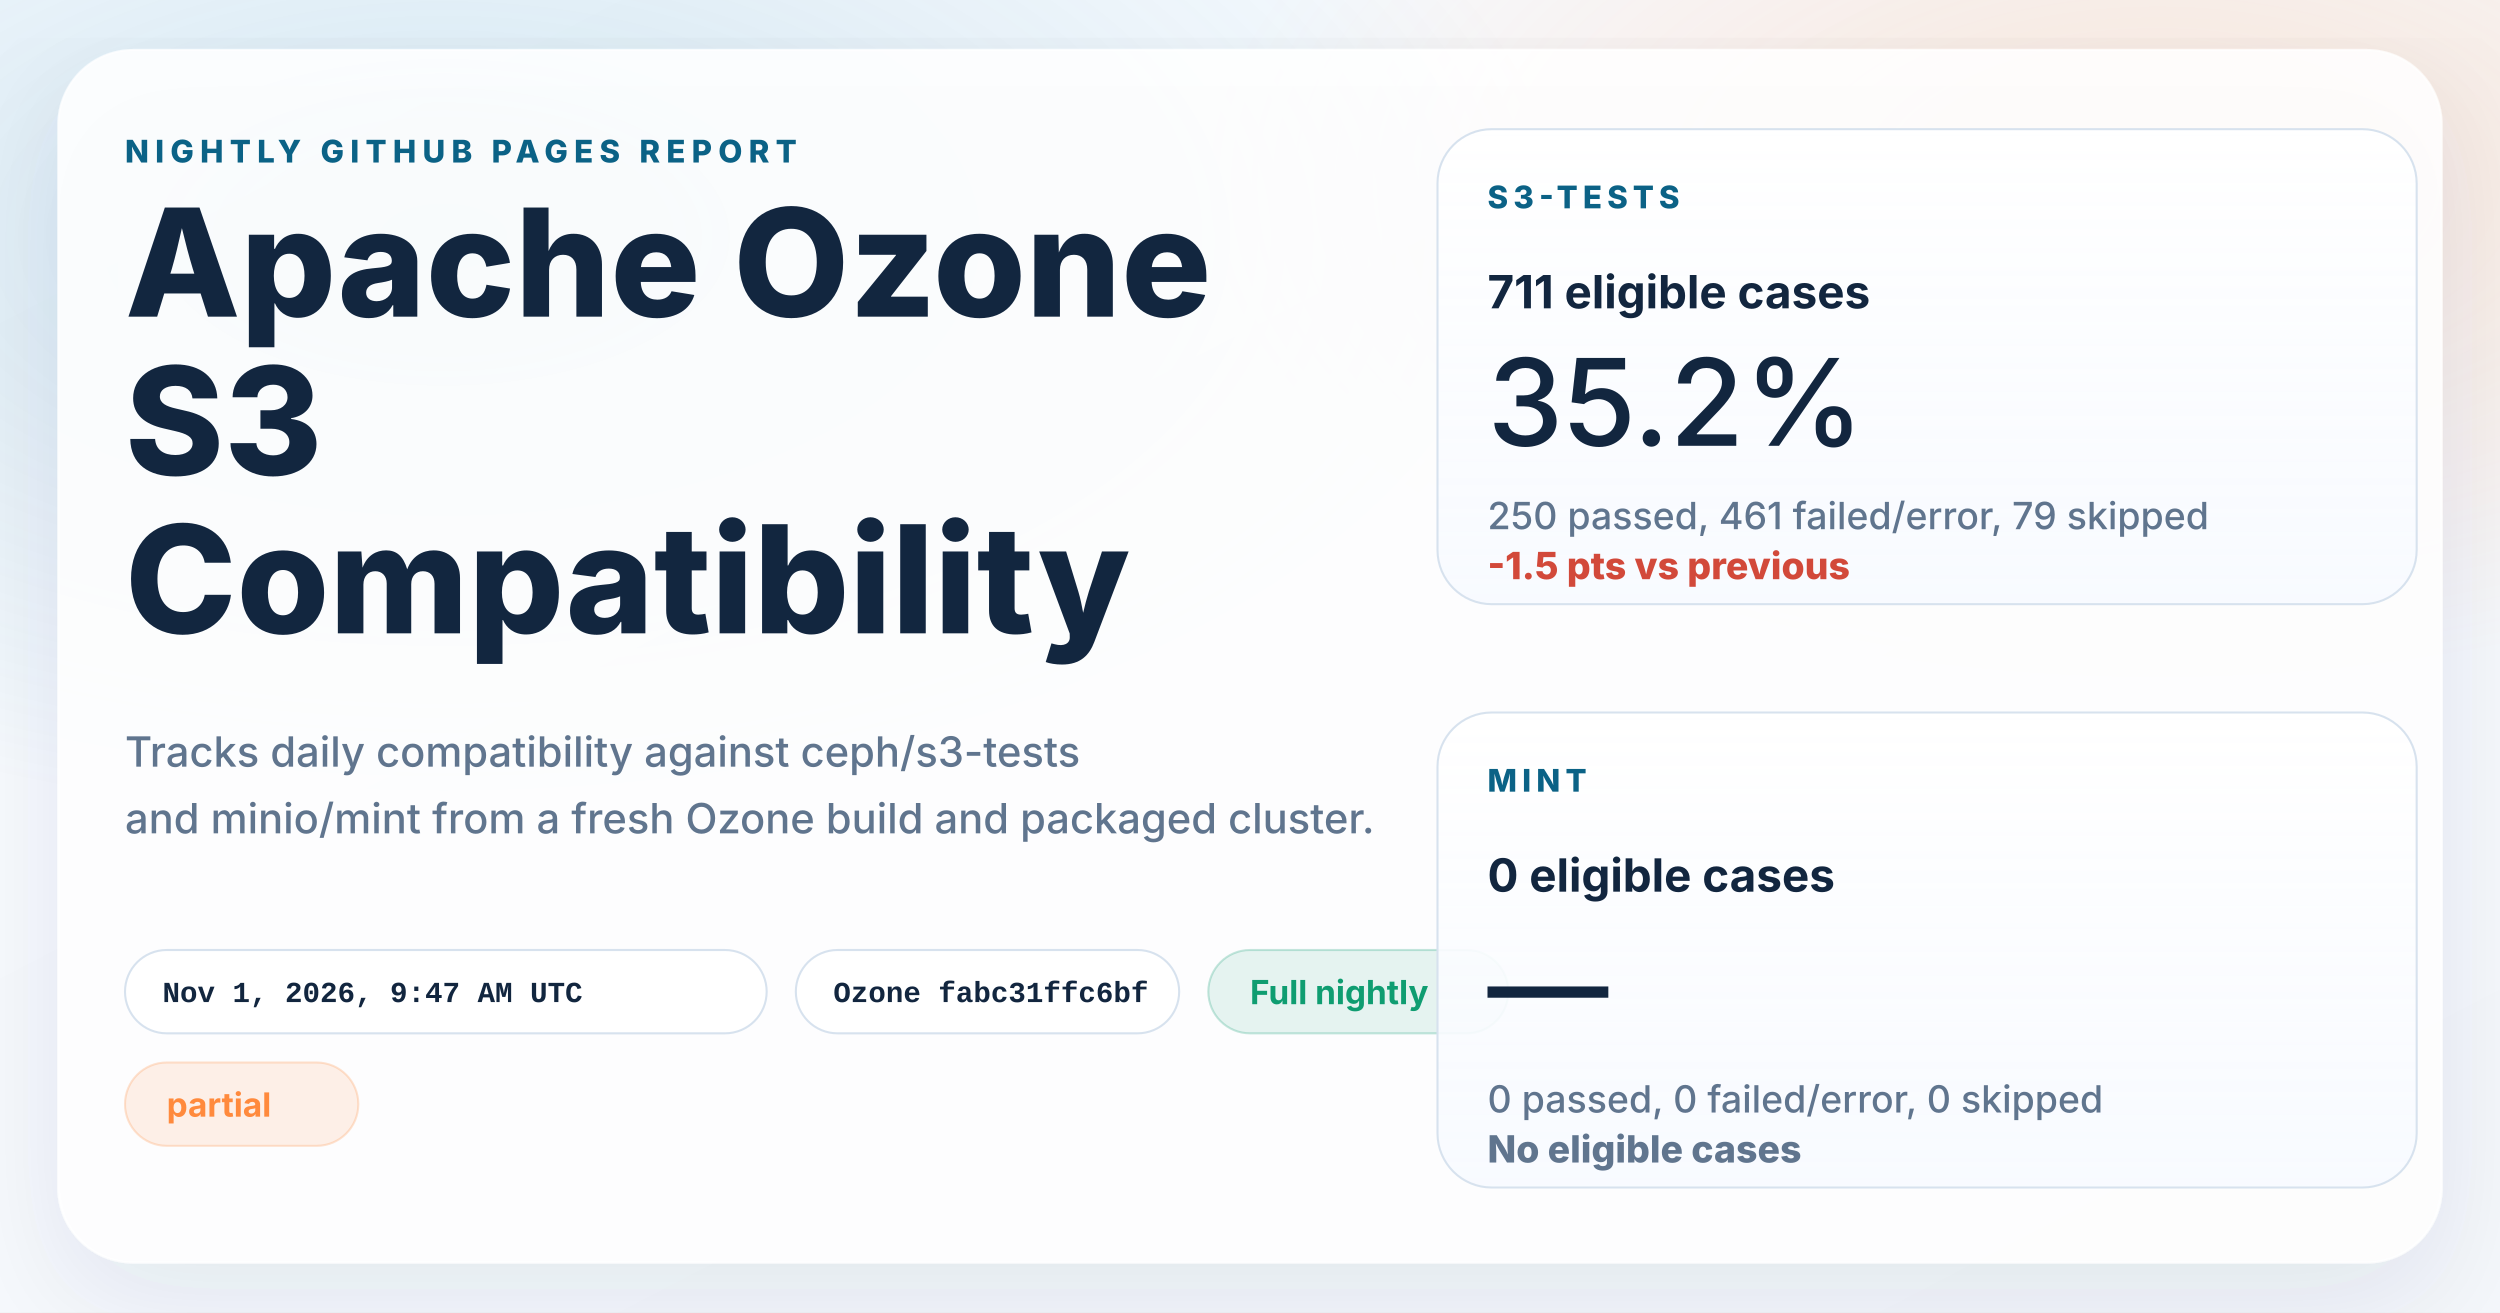
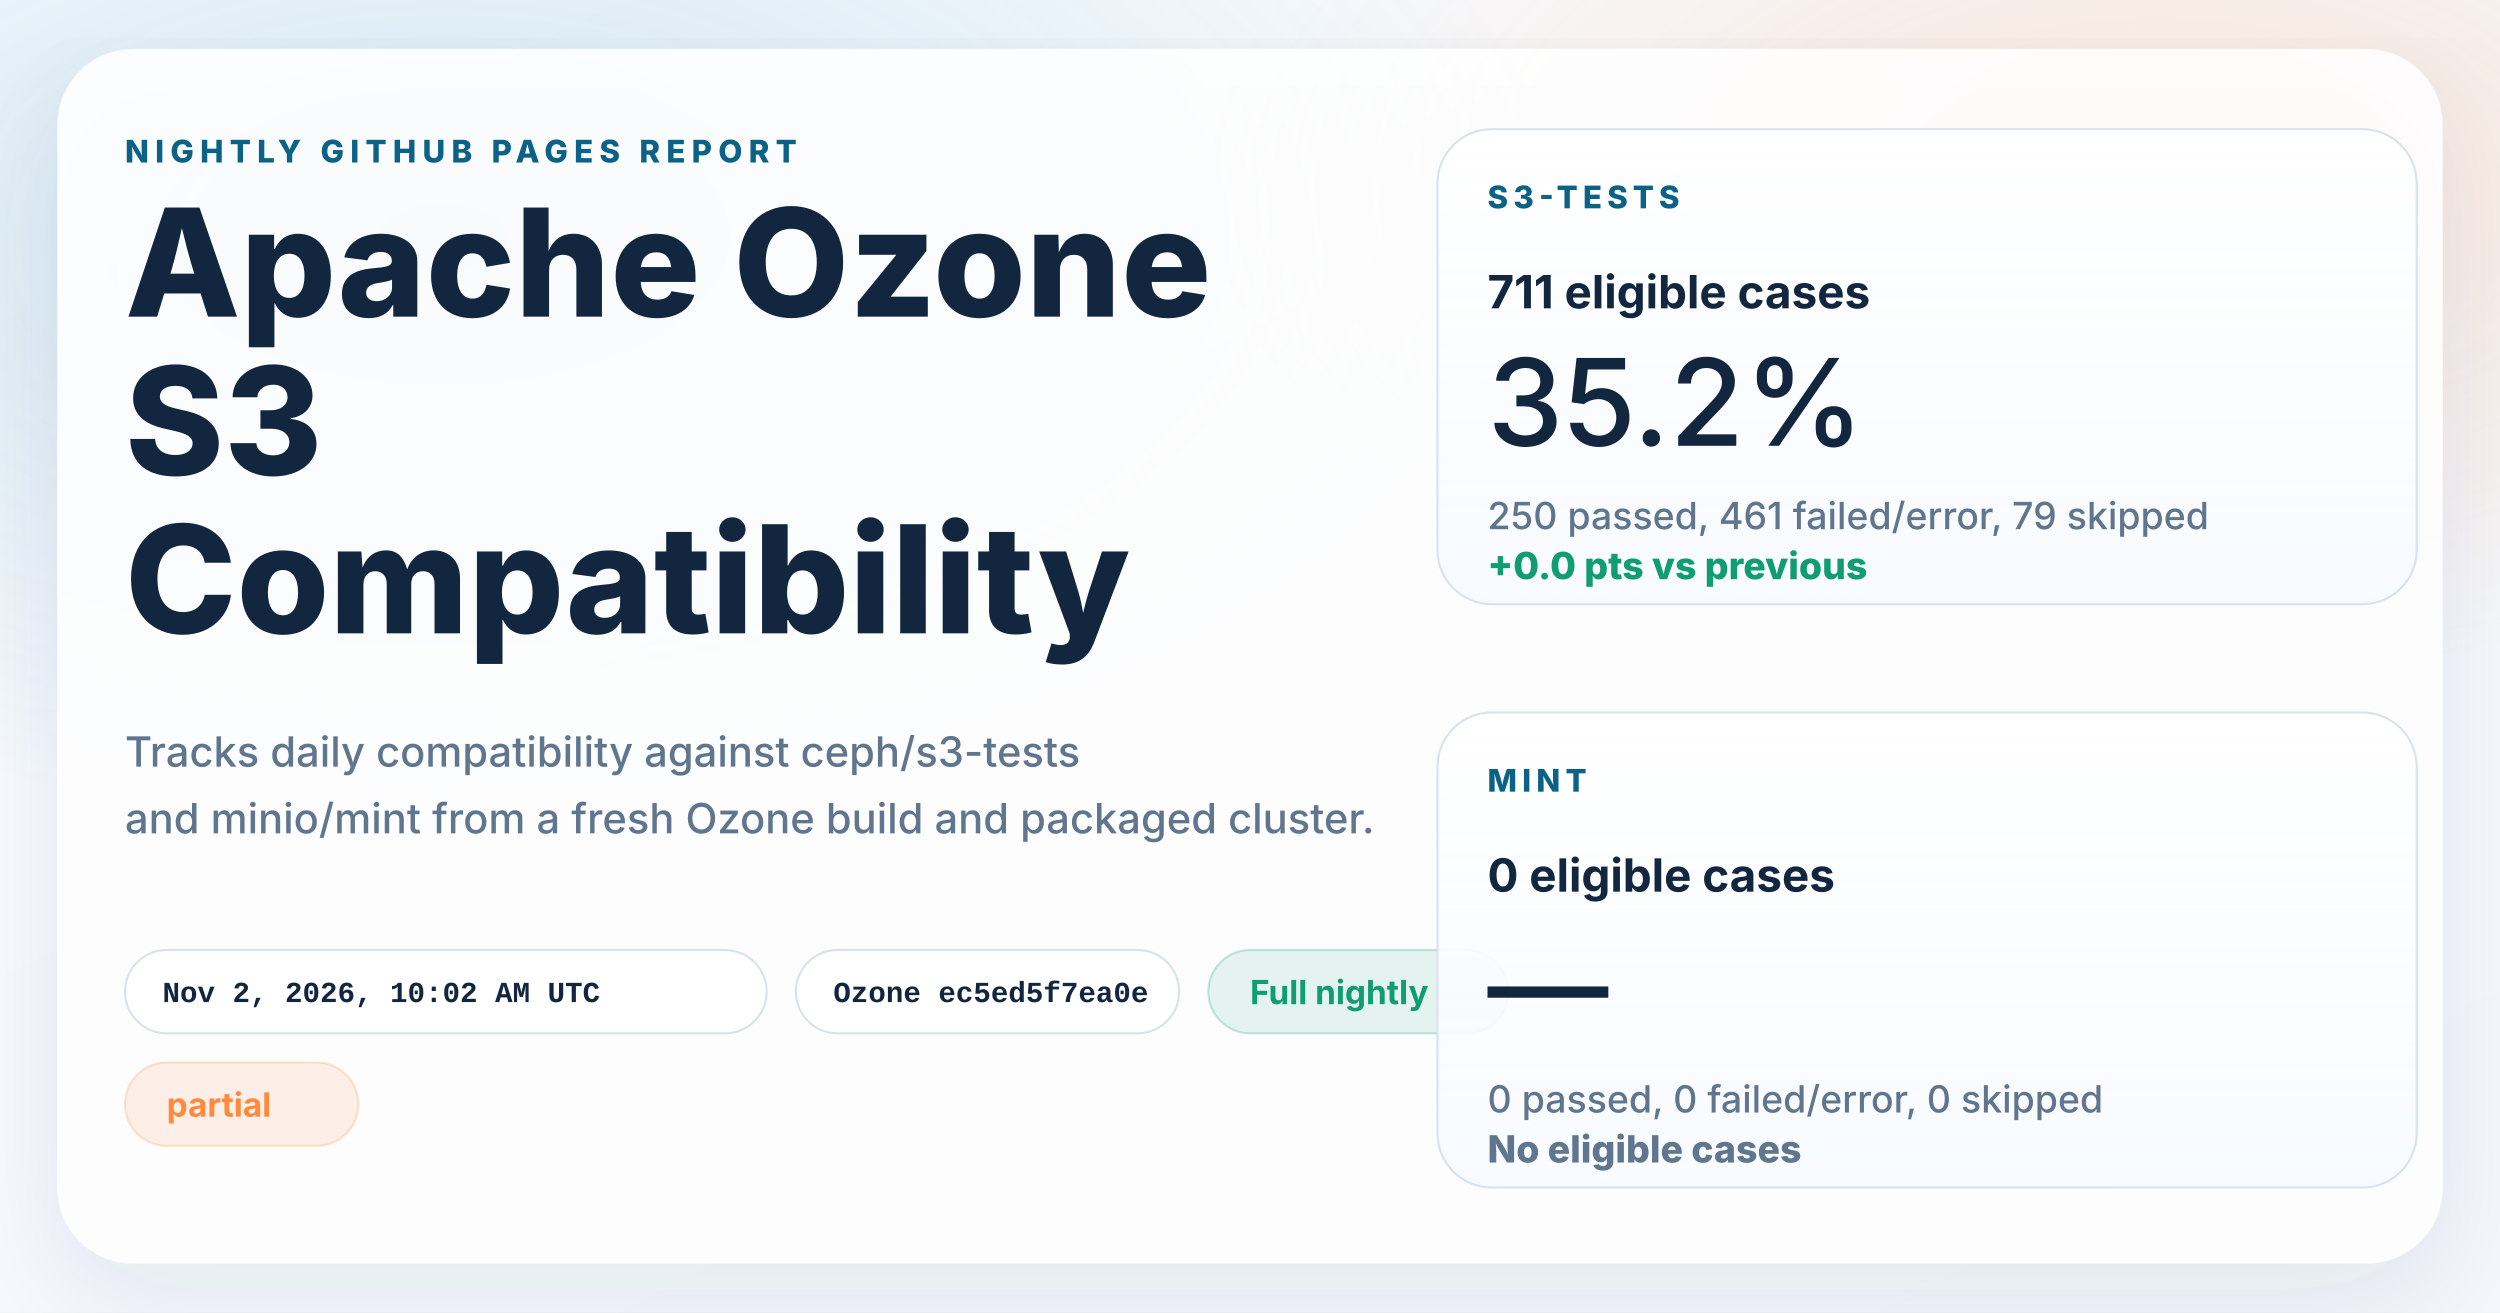
<svg xmlns="http://www.w3.org/2000/svg" width="1200" height="630" viewBox="0 0 1200 630" role="img" aria-labelledby="title desc">
  <defs>
    <linearGradient id="page" x1="0%" y1="0%" x2="100%" y2="100%">
      <stop offset="0%" stop-color="#f8fbff" />
      <stop offset="100%" stop-color="#f4f7fb" />
    </linearGradient>
    <radialGradient id="glowBlue" cx="18%" cy="18%" r="45%">
      <stop offset="0%" stop-color="#0d7fab" stop-opacity="0.16" />
      <stop offset="100%" stop-color="#0d7fab" stop-opacity="0" />
    </radialGradient>
    <radialGradient id="glowWarm" cx="86%" cy="14%" r="38%">
      <stop offset="0%" stop-color="#ff8a3d" stop-opacity="0.18" />
      <stop offset="100%" stop-color="#ff8a3d" stop-opacity="0" />
    </radialGradient>
    <linearGradient id="card" x1="0%" y1="0%" x2="0%" y2="100%">
      <stop offset="0%" stop-color="#ffffff" stop-opacity="0.96" />
      <stop offset="100%" stop-color="#f7faff" stop-opacity="0.88" />
    </linearGradient>
    <filter id="shadow" x="-10%" y="-10%" width="120%" height="120%">
      <feDropShadow dx="0" dy="18" stdDeviation="28" flood-color="#102d4c" flood-opacity="0.10" />
    </filter>
  </defs>
  <rect width="1200" height="630" fill="url(#page)" />
  <rect width="1200" height="630" fill="url(#glowBlue)" />
  <rect width="1200" height="630" fill="url(#glowWarm)" />
  <g filter="url(#shadow)">
    <rect x="28" y="24" width="1144" height="582" rx="36" fill="#ffffff" fill-opacity="0.86" stroke="#ffffff" stroke-opacity="0.75" />
  </g>
  <g font-family="system-ui, -apple-system, BlinkMacSystemFont, 'Segoe UI', sans-serif" fill="#12263f">
    <text x="60" y="78" font-size="15" font-weight="800" letter-spacing="3" fill="#0b6286">NIGHTLY GITHUB PAGES REPORT</text>
    <text x="60" y="152" font-size="72" font-weight="800">Apache Ozone</text>
    <text x="60" y="228" font-size="72" font-weight="800">S3</text>
    <text x="60" y="304" font-size="72" font-weight="800">Compatibility</text>
    <text x="60" y="368" font-size="20" font-weight="500" fill="#60758e">Tracks daily compatibility against ceph/s3-tests</text>
    <text x="60" y="400" font-size="20" font-weight="500" fill="#60758e">and minio/mint from a fresh Ozone build and packaged cluster.</text>
  </g>
  <g font-family="'SFMono-Regular', Consolas, 'Liberation Mono', monospace" font-size="14" font-weight="600">
    <g transform="translate(60 456)">
      <rect width="308" height="40" rx="20" fill="#ffffff" fill-opacity="0.94" stroke="#d7e2ee" />
-       <text x="18" y="25" fill="#12263f">Nov 1, 2026, 9:47 AM UTC</text>
+       <text x="18" y="25" fill="#12263f">Nov 2, 2026, 10:02 AM UTC</text>
    </g>
    <g transform="translate(382 456)">
      <rect width="184" height="40" rx="20" fill="#ffffff" fill-opacity="0.94" stroke="#d7e2ee" />
-       <text x="18" y="25" fill="#12263f">Ozone fabc31ffc6bf</text>
+       <text x="18" y="25" fill="#12263f">Ozone ec5ed5f7ea0e</text>
    </g>
  </g>
  <g font-family="system-ui, -apple-system, BlinkMacSystemFont, 'Segoe UI', sans-serif" font-size="16" font-weight="700">
    <g transform="translate(580 456)">
      <rect width="144" height="40" rx="20" fill="#0f9d71" fill-opacity="0.10" stroke="#0f9d71" stroke-opacity="0.24" />
      <text x="20" y="26" fill="#0f9d71">Full nightly</text>
    </g>
    <g transform="translate(60 510)">
      <rect width="112" height="40" rx="20" fill="#ff8a3d" fill-opacity="0.12" stroke="#ff8a3d" stroke-opacity="0.24" />
      <text x="20" y="26" fill="#ff8a3d">partial</text>
    </g>
  </g>
  <g font-family="system-ui, -apple-system, BlinkMacSystemFont, 'Segoe UI', sans-serif" fill="#12263f">
    <g transform="translate(690 62)">
      <rect width="470" height="228" rx="26" fill="url(#card)" stroke="#d7e2ee" />
      <text x="24" y="38" font-size="15" font-weight="800" letter-spacing="2.5" fill="#0b6286">S3-TESTS</text>
      <text x="24" y="86" font-size="22" font-weight="700">711 eligible cases</text>
      <text x="24" y="152" font-size="58" font-weight="500">35.2%</text>
      <text x="24" y="192" font-size="18" font-weight="500" fill="#60758e">250 passed, 461 failed/error, 79 skipped</text>
-       <text x="24" y="216" font-size="18" font-weight="800" fill="#d2493a">-1.5 pts vs previous</text>
+       <text x="24" y="216" font-size="18" font-weight="800" fill="#0f9d71">+0.0 pts vs previous</text>
    </g>
    <g transform="translate(690 342)">
      <rect width="470" height="228" rx="26" fill="url(#card)" stroke="#d7e2ee" />
      <text x="24" y="38" font-size="15" font-weight="800" letter-spacing="2.5" fill="#0b6286">MINT</text>
      <text x="24" y="86" font-size="22" font-weight="700">0 eligible cases</text>
      <text x="24" y="152" font-size="58" font-weight="500">—</text>
      <text x="24" y="192" font-size="18" font-weight="500" fill="#60758e">0 passed, 0 failed/error, 0 skipped</text>
      <text x="24" y="216" font-size="18" font-weight="800" fill="#60758e">No eligible cases</text>
    </g>
  </g>
</svg>
